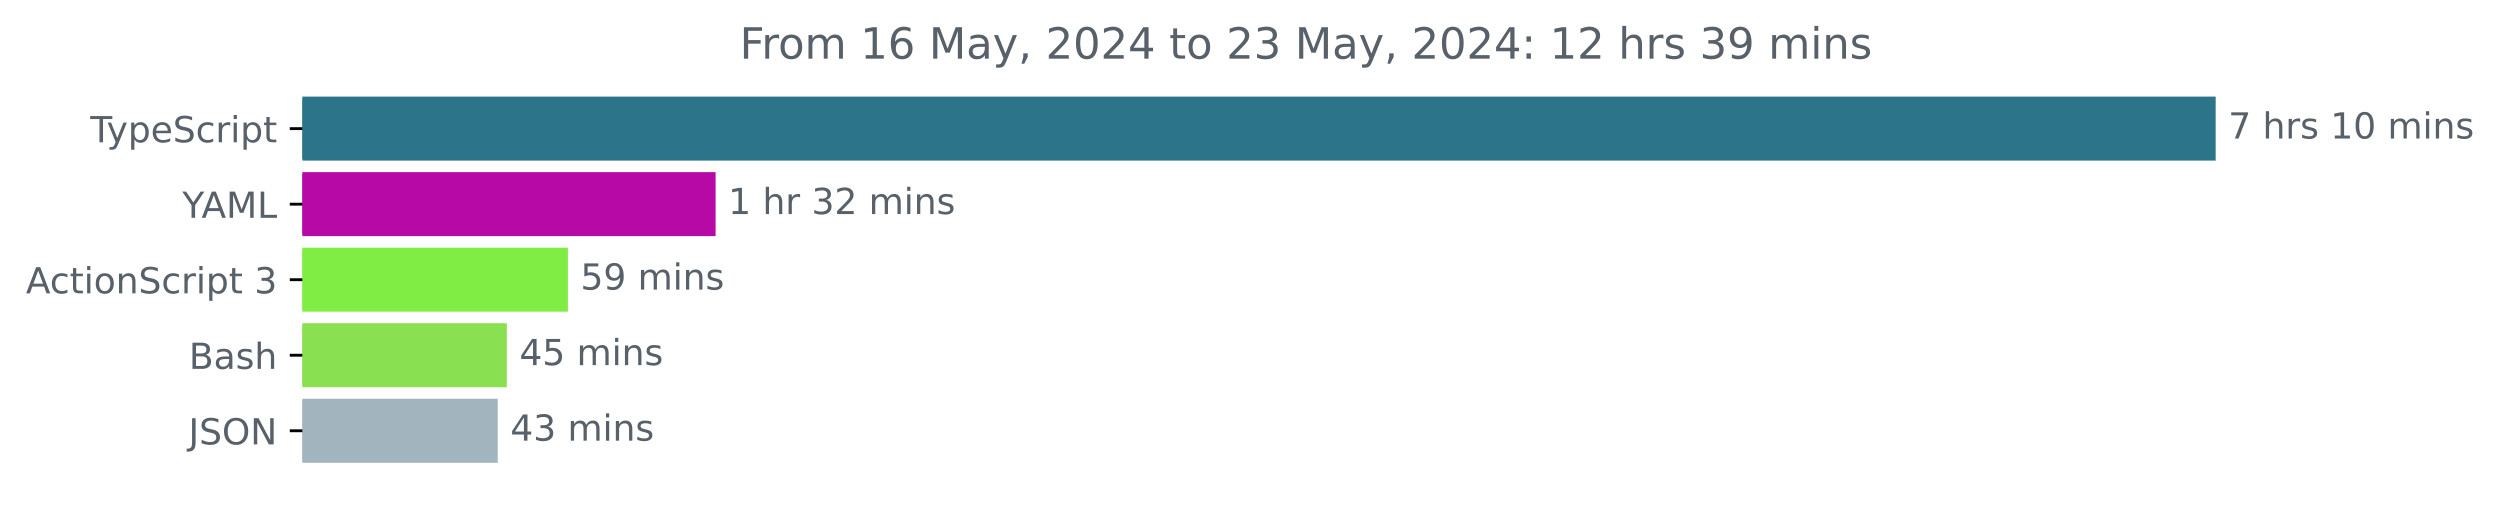
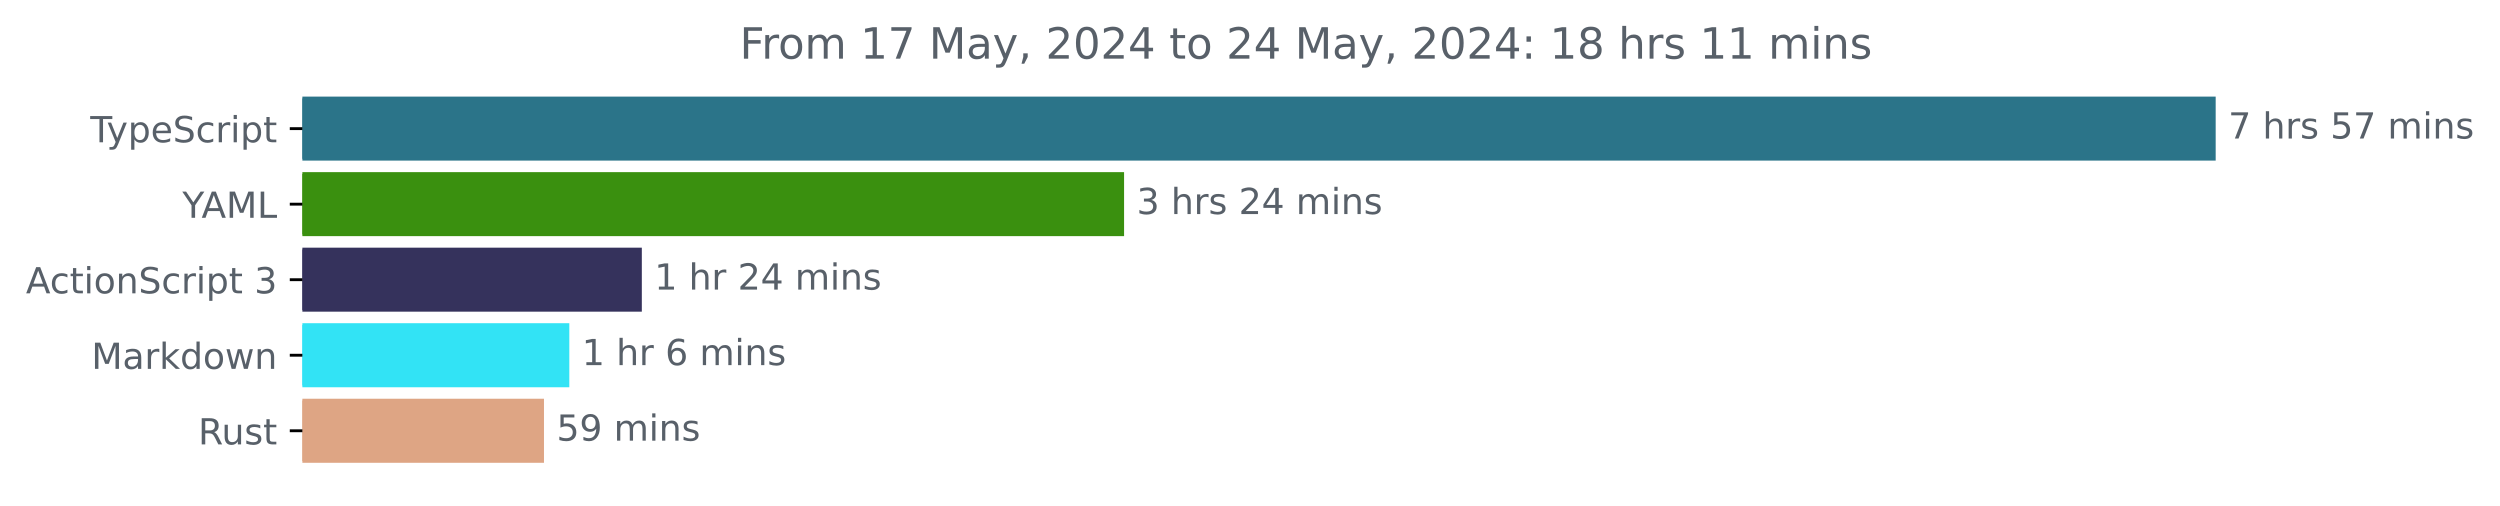
<svg xmlns="http://www.w3.org/2000/svg" xmlns:xlink="http://www.w3.org/1999/xlink" width="695.038pt" height="140.398pt" viewBox="0 0 695.038 140.398" version="1.1">
  <defs>
    <style type="text/css">*{stroke-linejoin: round; stroke-linecap: butt}</style>
  </defs>
  <g id="figure_1">
    <g id="patch_1">
      <path d="M 0 140.398  L 695.038 140.398  L 695.038 0  L 0 0  L 0 140.398  z " style="fill: none" />
    </g>
    <g id="axes_1">
      <g id="patch_2">
-         <path d="M 84.064 27.358  L 615.493 27.358  L 615.493 44.158  L 84.064 44.158  z " clip-path="url(#p6a53d8d046)" style="fill: #2b7489; stroke: #2b7489; stroke-linejoin: miter" />
+         <path d="M 84.064 27.358  L 615.493 27.358  L 615.493 44.158  L 84.064 44.158  z " clip-path="url(#p026d17a89e)" style="fill: #2b7489; stroke: #2b7489; stroke-linejoin: miter" />
      </g>
      <g id="patch_3">
-         <path d="M 84.064 48.358  L 198.451 48.358  L 198.451 65.158  L 84.064 65.158  z " clip-path="url(#p6a53d8d046)" style="fill: #b609a6; stroke: #b609a6; stroke-linejoin: miter" />
+         <path d="M 84.064 48.358  L 312.01 48.358  L 312.01 65.158  L 84.064 65.158  z " clip-path="url(#p026d17a89e)" style="fill: #3a900f; stroke: #3a900f; stroke-linejoin: miter" />
      </g>
      <g id="patch_4">
-         <path d="M 84.064 69.358  L 157.384 69.358  L 157.384 86.158  L 84.064 86.158  z " clip-path="url(#p6a53d8d046)" style="fill: #7fed43; stroke: #7fed43; stroke-linejoin: miter" />
+         <path d="M 84.064 69.358  L 177.938 69.358  L 177.938 86.158  L 84.064 86.158  z " clip-path="url(#p026d17a89e)" style="fill: #35325c; stroke: #35325c; stroke-linejoin: miter" />
      </g>
      <g id="patch_5">
-         <path d="M 84.064 90.358  L 140.413 90.358  L 140.413 107.158  L 84.064 107.158  z " clip-path="url(#p6a53d8d046)" style="fill: #89e051; stroke: #89e051; stroke-linejoin: miter" />
+         <path d="M 84.064 90.358  L 157.779 90.358  L 157.779 107.158  L 84.064 107.158  z " clip-path="url(#p026d17a89e)" style="fill: #32e3f5; stroke: #32e3f5; stroke-linejoin: miter" />
      </g>
      <g id="patch_6">
-         <path d="M 84.064 111.358  L 137.882 111.358  L 137.882 128.158  L 84.064 128.158  z " clip-path="url(#p6a53d8d046)" style="fill: #a2b4be; stroke: #a2b4be; stroke-linejoin: miter" />
+         <path d="M 84.064 111.358  L 150.736 111.358  L 150.736 128.158  L 84.064 128.158  z " clip-path="url(#p026d17a89e)" style="fill: #dea584; stroke: #dea584; stroke-linejoin: miter" />
      </g>
      <g id="matplotlib.axis_1" />
      <g id="matplotlib.axis_2">
        <g id="ytick_1">
          <g id="line2d_1">
            <defs>
-               <path id="m27e30ed74d" d="M 0 0  L -3.5 0  " style="stroke: #000000; stroke-width: 0.8" />
+               <path id="ma45e26becc" d="M 0 0  L -3.5 0  " style="stroke: #000000; stroke-width: 0.8" />
            </defs>
            <g>
-               <use xlink:href="#m27e30ed74d" x="84.064" y="35.758" style="stroke: #000000; stroke-width: 0.8" />
+               <use xlink:href="#ma45e26becc" x="84.064" y="35.758" style="stroke: #000000; stroke-width: 0.8" />
            </g>
          </g>
          <g id="text_1">
            <g style="fill: #586069" transform="translate(25.09375 39.55734) scale(0.1 -0.1)">
              <defs>
                <path id="DejaVuSans-54" d="M -19 4666  L 3928 4666  L 3928 4134  L 2272 4134  L 2272 0  L 1638 0  L 1638 4134  L -19 4134  L -19 4666  z " transform="scale(0.015625)" />
                <path id="DejaVuSans-79" d="M 2059 -325  Q 1816 -950 1584 -1140  Q 1353 -1331 966 -1331  L 506 -1331  L 506 -850  L 844 -850  Q 1081 -850 1212 -737  Q 1344 -625 1503 -206  L 1606 56  L 191 3500  L 800 3500  L 1894 763  L 2988 3500  L 3597 3500  L 2059 -325  z " transform="scale(0.015625)" />
                <path id="DejaVuSans-70" d="M 1159 525  L 1159 -1331  L 581 -1331  L 581 3500  L 1159 3500  L 1159 2969  Q 1341 3281 1617 3432  Q 1894 3584 2278 3584  Q 2916 3584 3314 3078  Q 3713 2572 3713 1747  Q 3713 922 3314 415  Q 2916 -91 2278 -91  Q 1894 -91 1617 61  Q 1341 213 1159 525  z M 3116 1747  Q 3116 2381 2855 2742  Q 2594 3103 2138 3103  Q 1681 3103 1420 2742  Q 1159 2381 1159 1747  Q 1159 1113 1420 752  Q 1681 391 2138 391  Q 2594 391 2855 752  Q 3116 1113 3116 1747  z " transform="scale(0.015625)" />
                <path id="DejaVuSans-65" d="M 3597 1894  L 3597 1613  L 953 1613  Q 991 1019 1311 708  Q 1631 397 2203 397  Q 2534 397 2845 478  Q 3156 559 3463 722  L 3463 178  Q 3153 47 2828 -22  Q 2503 -91 2169 -91  Q 1331 -91 842 396  Q 353 884 353 1716  Q 353 2575 817 3079  Q 1281 3584 2069 3584  Q 2775 3584 3186 3129  Q 3597 2675 3597 1894  z M 3022 2063  Q 3016 2534 2758 2815  Q 2500 3097 2075 3097  Q 1594 3097 1305 2825  Q 1016 2553 972 2059  L 3022 2063  z " transform="scale(0.015625)" />
                <path id="DejaVuSans-53" d="M 3425 4513  L 3425 3897  Q 3066 4069 2747 4153  Q 2428 4238 2131 4238  Q 1616 4238 1336 4038  Q 1056 3838 1056 3469  Q 1056 3159 1242 3001  Q 1428 2844 1947 2747  L 2328 2669  Q 3034 2534 3370 2195  Q 3706 1856 3706 1288  Q 3706 609 3251 259  Q 2797 -91 1919 -91  Q 1588 -91 1214 -16  Q 841 59 441 206  L 441 856  Q 825 641 1194 531  Q 1563 422 1919 422  Q 2459 422 2753 634  Q 3047 847 3047 1241  Q 3047 1584 2836 1778  Q 2625 1972 2144 2069  L 1759 2144  Q 1053 2284 737 2584  Q 422 2884 422 3419  Q 422 4038 858 4394  Q 1294 4750 2059 4750  Q 2388 4750 2728 4690  Q 3069 4631 3425 4513  z " transform="scale(0.015625)" />
                <path id="DejaVuSans-63" d="M 3122 3366  L 3122 2828  Q 2878 2963 2633 3030  Q 2388 3097 2138 3097  Q 1578 3097 1268 2742  Q 959 2388 959 1747  Q 959 1106 1268 751  Q 1578 397 2138 397  Q 2388 397 2633 464  Q 2878 531 3122 666  L 3122 134  Q 2881 22 2623 -34  Q 2366 -91 2075 -91  Q 1284 -91 818 406  Q 353 903 353 1747  Q 353 2603 823 3093  Q 1294 3584 2113 3584  Q 2378 3584 2631 3529  Q 2884 3475 3122 3366  z " transform="scale(0.015625)" />
                <path id="DejaVuSans-72" d="M 2631 2963  Q 2534 3019 2420 3045  Q 2306 3072 2169 3072  Q 1681 3072 1420 2755  Q 1159 2438 1159 1844  L 1159 0  L 581 0  L 581 3500  L 1159 3500  L 1159 2956  Q 1341 3275 1631 3429  Q 1922 3584 2338 3584  Q 2397 3584 2469 3576  Q 2541 3569 2628 3553  L 2631 2963  z " transform="scale(0.015625)" />
                <path id="DejaVuSans-69" d="M 603 3500  L 1178 3500  L 1178 0  L 603 0  L 603 3500  z M 603 4863  L 1178 4863  L 1178 4134  L 603 4134  L 603 4863  z " transform="scale(0.015625)" />
                <path id="DejaVuSans-74" d="M 1172 4494  L 1172 3500  L 2356 3500  L 2356 3053  L 1172 3053  L 1172 1153  Q 1172 725 1289 603  Q 1406 481 1766 481  L 2356 481  L 2356 0  L 1766 0  Q 1100 0 847 248  Q 594 497 594 1153  L 594 3053  L 172 3053  L 172 3500  L 594 3500  L 594 4494  L 1172 4494  z " transform="scale(0.015625)" />
              </defs>
              <use xlink:href="#DejaVuSans-54" />
              <use xlink:href="#DejaVuSans-79" x="45.459" />
              <use xlink:href="#DejaVuSans-70" x="104.639" />
              <use xlink:href="#DejaVuSans-65" x="168.115" />
              <use xlink:href="#DejaVuSans-53" x="229.639" />
              <use xlink:href="#DejaVuSans-63" x="293.115" />
              <use xlink:href="#DejaVuSans-72" x="348.096" />
              <use xlink:href="#DejaVuSans-69" x="389.209" />
              <use xlink:href="#DejaVuSans-70" x="416.992" />
              <use xlink:href="#DejaVuSans-74" x="480.469" />
            </g>
          </g>
        </g>
        <g id="ytick_2">
          <g id="line2d_2">
            <g>
-               <use xlink:href="#m27e30ed74d" x="84.064" y="56.758" style="stroke: #000000; stroke-width: 0.8" />
+               <use xlink:href="#ma45e26becc" x="84.064" y="56.758" style="stroke: #000000; stroke-width: 0.8" />
            </g>
          </g>
          <g id="text_2">
            <g style="fill: #586069" transform="translate(50.69062 60.55734) scale(0.1 -0.1)">
              <defs>
                <path id="DejaVuSans-59" d="M -13 4666  L 666 4666  L 1959 2747  L 3244 4666  L 3922 4666  L 2272 2222  L 2272 0  L 1638 0  L 1638 2222  L -13 4666  z " transform="scale(0.015625)" />
                <path id="DejaVuSans-41" d="M 2188 4044  L 1331 1722  L 3047 1722  L 2188 4044  z M 1831 4666  L 2547 4666  L 4325 0  L 3669 0  L 3244 1197  L 1141 1197  L 716 0  L 50 0  L 1831 4666  z " transform="scale(0.015625)" />
                <path id="DejaVuSans-4d" d="M 628 4666  L 1569 4666  L 2759 1491  L 3956 4666  L 4897 4666  L 4897 0  L 4281 0  L 4281 4097  L 3078 897  L 2444 897  L 1241 4097  L 1241 0  L 628 0  L 628 4666  z " transform="scale(0.015625)" />
                <path id="DejaVuSans-4c" d="M 628 4666  L 1259 4666  L 1259 531  L 3531 531  L 3531 0  L 628 0  L 628 4666  z " transform="scale(0.015625)" />
              </defs>
              <use xlink:href="#DejaVuSans-59" />
              <use xlink:href="#DejaVuSans-41" x="53.334" />
              <use xlink:href="#DejaVuSans-4d" x="121.742" />
              <use xlink:href="#DejaVuSans-4c" x="208.021" />
            </g>
          </g>
        </g>
        <g id="ytick_3">
          <g id="line2d_3">
            <g>
-               <use xlink:href="#m27e30ed74d" x="84.064" y="77.758" style="stroke: #000000; stroke-width: 0.8" />
+               <use xlink:href="#ma45e26becc" x="84.064" y="77.758" style="stroke: #000000; stroke-width: 0.8" />
            </g>
          </g>
          <g id="text_3">
            <g style="fill: #586069" transform="translate(7.2 81.55734) scale(0.1 -0.1)">
              <defs>
                <path id="DejaVuSans-6f" d="M 1959 3097  Q 1497 3097 1228 2736  Q 959 2375 959 1747  Q 959 1119 1226 758  Q 1494 397 1959 397  Q 2419 397 2687 759  Q 2956 1122 2956 1747  Q 2956 2369 2687 2733  Q 2419 3097 1959 3097  z M 1959 3584  Q 2709 3584 3137 3096  Q 3566 2609 3566 1747  Q 3566 888 3137 398  Q 2709 -91 1959 -91  Q 1206 -91 779 398  Q 353 888 353 1747  Q 353 2609 779 3096  Q 1206 3584 1959 3584  z " transform="scale(0.015625)" />
                <path id="DejaVuSans-6e" d="M 3513 2113  L 3513 0  L 2938 0  L 2938 2094  Q 2938 2591 2744 2837  Q 2550 3084 2163 3084  Q 1697 3084 1428 2787  Q 1159 2491 1159 1978  L 1159 0  L 581 0  L 581 3500  L 1159 3500  L 1159 2956  Q 1366 3272 1645 3428  Q 1925 3584 2291 3584  Q 2894 3584 3203 3211  Q 3513 2838 3513 2113  z " transform="scale(0.015625)" />
                <path id="DejaVuSans-20" transform="scale(0.015625)" />
                <path id="DejaVuSans-33" d="M 2597 2516  Q 3050 2419 3304 2112  Q 3559 1806 3559 1356  Q 3559 666 3084 287  Q 2609 -91 1734 -91  Q 1441 -91 1130 -33  Q 819 25 488 141  L 488 750  Q 750 597 1062 519  Q 1375 441 1716 441  Q 2309 441 2620 675  Q 2931 909 2931 1356  Q 2931 1769 2642 2001  Q 2353 2234 1838 2234  L 1294 2234  L 1294 2753  L 1863 2753  Q 2328 2753 2575 2939  Q 2822 3125 2822 3475  Q 2822 3834 2567 4026  Q 2313 4219 1838 4219  Q 1578 4219 1281 4162  Q 984 4106 628 3988  L 628 4550  Q 988 4650 1302 4700  Q 1616 4750 1894 4750  Q 2613 4750 3031 4423  Q 3450 4097 3450 3541  Q 3450 3153 3228 2886  Q 3006 2619 2597 2516  z " transform="scale(0.015625)" />
              </defs>
              <use xlink:href="#DejaVuSans-41" />
              <use xlink:href="#DejaVuSans-63" x="66.658" />
              <use xlink:href="#DejaVuSans-74" x="121.639" />
              <use xlink:href="#DejaVuSans-69" x="160.848" />
              <use xlink:href="#DejaVuSans-6f" x="188.631" />
              <use xlink:href="#DejaVuSans-6e" x="249.812" />
              <use xlink:href="#DejaVuSans-53" x="313.191" />
              <use xlink:href="#DejaVuSans-63" x="376.668" />
              <use xlink:href="#DejaVuSans-72" x="431.648" />
              <use xlink:href="#DejaVuSans-69" x="472.762" />
              <use xlink:href="#DejaVuSans-70" x="500.545" />
              <use xlink:href="#DejaVuSans-74" x="564.021" />
              <use xlink:href="#DejaVuSans-20" x="603.23" />
              <use xlink:href="#DejaVuSans-33" x="635.018" />
            </g>
          </g>
        </g>
        <g id="ytick_4">
          <g id="line2d_4">
            <g>
-               <use xlink:href="#m27e30ed74d" x="84.064" y="98.758" style="stroke: #000000; stroke-width: 0.8" />
+               <use xlink:href="#ma45e26becc" x="84.064" y="98.758" style="stroke: #000000; stroke-width: 0.8" />
            </g>
          </g>
          <g id="text_4">
-             <g style="fill: #586069" transform="translate(52.52813 102.5573) scale(0.1 -0.1)">
-               <defs>
-                 <path id="DejaVuSans-42" d="M 1259 2228  L 1259 519  L 2272 519  Q 2781 519 3026 730  Q 3272 941 3272 1375  Q 3272 1813 3026 2020  Q 2781 2228 2272 2228  L 1259 2228  z M 1259 4147  L 1259 2741  L 2194 2741  Q 2656 2741 2882 2914  Q 3109 3088 3109 3444  Q 3109 3797 2882 3972  Q 2656 4147 2194 4147  L 1259 4147  z M 628 4666  L 2241 4666  Q 2963 4666 3353 4366  Q 3744 4066 3744 3513  Q 3744 3084 3544 2831  Q 3344 2578 2956 2516  Q 3422 2416 3680 2098  Q 3938 1781 3938 1306  Q 3938 681 3513 340  Q 3088 0 2303 0  L 628 0  L 628 4666  z " transform="scale(0.015625)" />
+             <g style="fill: #586069" transform="translate(25.42344 102.5573) scale(0.1 -0.1)">
+               <defs>
                <path id="DejaVuSans-61" d="M 2194 1759  Q 1497 1759 1228 1600  Q 959 1441 959 1056  Q 959 750 1161 570  Q 1363 391 1709 391  Q 2188 391 2477 730  Q 2766 1069 2766 1631  L 2766 1759  L 2194 1759  z M 3341 1997  L 3341 0  L 2766 0  L 2766 531  Q 2569 213 2275 61  Q 1981 -91 1556 -91  Q 1019 -91 701 211  Q 384 513 384 1019  Q 384 1609 779 1909  Q 1175 2209 1959 2209  L 2766 2209  L 2766 2266  Q 2766 2663 2505 2880  Q 2244 3097 1772 3097  Q 1472 3097 1187 3025  Q 903 2953 641 2809  L 641 3341  Q 956 3463 1253 3523  Q 1550 3584 1831 3584  Q 2591 3584 2966 3190  Q 3341 2797 3341 1997  z " transform="scale(0.015625)" />
-                 <path id="DejaVuSans-73" d="M 2834 3397  L 2834 2853  Q 2591 2978 2328 3040  Q 2066 3103 1784 3103  Q 1356 3103 1142 2972  Q 928 2841 928 2578  Q 928 2378 1081 2264  Q 1234 2150 1697 2047  L 1894 2003  Q 2506 1872 2764 1633  Q 3022 1394 3022 966  Q 3022 478 2636 193  Q 2250 -91 1575 -91  Q 1294 -91 989 -36  Q 684 19 347 128  L 347 722  Q 666 556 975 473  Q 1284 391 1588 391  Q 1994 391 2212 530  Q 2431 669 2431 922  Q 2431 1156 2273 1281  Q 2116 1406 1581 1522  L 1381 1569  Q 847 1681 609 1914  Q 372 2147 372 2553  Q 372 3047 722 3315  Q 1072 3584 1716 3584  Q 2034 3584 2315 3537  Q 2597 3491 2834 3397  z " transform="scale(0.015625)" />
-                 <path id="DejaVuSans-68" d="M 3513 2113  L 3513 0  L 2938 0  L 2938 2094  Q 2938 2591 2744 2837  Q 2550 3084 2163 3084  Q 1697 3084 1428 2787  Q 1159 2491 1159 1978  L 1159 0  L 581 0  L 581 4863  L 1159 4863  L 1159 2956  Q 1366 3272 1645 3428  Q 1925 3584 2291 3584  Q 2894 3584 3203 3211  Q 3513 2838 3513 2113  z " transform="scale(0.015625)" />
-               </defs>
-               <use xlink:href="#DejaVuSans-42" />
-               <use xlink:href="#DejaVuSans-61" x="68.604" />
-               <use xlink:href="#DejaVuSans-73" x="129.883" />
-               <use xlink:href="#DejaVuSans-68" x="181.982" />
+                 <path id="DejaVuSans-6b" d="M 581 4863  L 1159 4863  L 1159 1991  L 2875 3500  L 3609 3500  L 1753 1863  L 3688 0  L 2938 0  L 1159 1709  L 1159 0  L 581 0  L 581 4863  z " transform="scale(0.015625)" />
+                 <path id="DejaVuSans-64" d="M 2906 2969  L 2906 4863  L 3481 4863  L 3481 0  L 2906 0  L 2906 525  Q 2725 213 2448 61  Q 2172 -91 1784 -91  Q 1150 -91 751 415  Q 353 922 353 1747  Q 353 2572 751 3078  Q 1150 3584 1784 3584  Q 2172 3584 2448 3432  Q 2725 3281 2906 2969  z M 947 1747  Q 947 1113 1208 752  Q 1469 391 1925 391  Q 2381 391 2643 752  Q 2906 1113 2906 1747  Q 2906 2381 2643 2742  Q 2381 3103 1925 3103  Q 1469 3103 1208 2742  Q 947 2381 947 1747  z " transform="scale(0.015625)" />
+                 <path id="DejaVuSans-77" d="M 269 3500  L 844 3500  L 1563 769  L 2278 3500  L 2956 3500  L 3675 769  L 4391 3500  L 4966 3500  L 4050 0  L 3372 0  L 2619 2869  L 1863 0  L 1184 0  L 269 3500  z " transform="scale(0.015625)" />
+               </defs>
+               <use xlink:href="#DejaVuSans-4d" />
+               <use xlink:href="#DejaVuSans-61" x="86.279" />
+               <use xlink:href="#DejaVuSans-72" x="147.559" />
+               <use xlink:href="#DejaVuSans-6b" x="188.672" />
+               <use xlink:href="#DejaVuSans-64" x="246.582" />
+               <use xlink:href="#DejaVuSans-6f" x="310.059" />
+               <use xlink:href="#DejaVuSans-77" x="371.24" />
+               <use xlink:href="#DejaVuSans-6e" x="453.027" />
            </g>
          </g>
        </g>
        <g id="ytick_5">
          <g id="line2d_5">
            <g>
-               <use xlink:href="#m27e30ed74d" x="84.064" y="119.758" style="stroke: #000000; stroke-width: 0.8" />
+               <use xlink:href="#ma45e26becc" x="84.064" y="119.758" style="stroke: #000000; stroke-width: 0.8" />
            </g>
          </g>
          <g id="text_5">
-             <g style="fill: #586069" transform="translate(52.4125 123.5573) scale(0.1 -0.1)">
-               <defs>
-                 <path id="DejaVuSans-4a" d="M 628 4666  L 1259 4666  L 1259 325  Q 1259 -519 939 -900  Q 619 -1281 -91 -1281  L -331 -1281  L -331 -750  L -134 -750  Q 284 -750 456 -515  Q 628 -281 628 325  L 628 4666  z " transform="scale(0.015625)" />
-                 <path id="DejaVuSans-4f" d="M 2522 4238  Q 1834 4238 1429 3725  Q 1025 3213 1025 2328  Q 1025 1447 1429 934  Q 1834 422 2522 422  Q 3209 422 3611 934  Q 4013 1447 4013 2328  Q 4013 3213 3611 3725  Q 3209 4238 2522 4238  z M 2522 4750  Q 3503 4750 4090 4092  Q 4678 3434 4678 2328  Q 4678 1225 4090 567  Q 3503 -91 2522 -91  Q 1538 -91 948 565  Q 359 1222 359 2328  Q 359 3434 948 4092  Q 1538 4750 2522 4750  z " transform="scale(0.015625)" />
-                 <path id="DejaVuSans-4e" d="M 628 4666  L 1478 4666  L 3547 763  L 3547 4666  L 4159 4666  L 4159 0  L 3309 0  L 1241 3903  L 1241 0  L 628 0  L 628 4666  z " transform="scale(0.015625)" />
-               </defs>
-               <use xlink:href="#DejaVuSans-4a" />
-               <use xlink:href="#DejaVuSans-53" x="29.492" />
-               <use xlink:href="#DejaVuSans-4f" x="92.969" />
-               <use xlink:href="#DejaVuSans-4e" x="171.68" />
+             <g style="fill: #586069" transform="translate(55.09844 123.5573) scale(0.1 -0.1)">
+               <defs>
+                 <path id="DejaVuSans-52" d="M 2841 2188  Q 3044 2119 3236 1894  Q 3428 1669 3622 1275  L 4263 0  L 3584 0  L 2988 1197  Q 2756 1666 2539 1819  Q 2322 1972 1947 1972  L 1259 1972  L 1259 0  L 628 0  L 628 4666  L 2053 4666  Q 2853 4666 3247 4331  Q 3641 3997 3641 3322  Q 3641 2881 3436 2590  Q 3231 2300 2841 2188  z M 1259 4147  L 1259 2491  L 2053 2491  Q 2509 2491 2742 2702  Q 2975 2913 2975 3322  Q 2975 3731 2742 3939  Q 2509 4147 2053 4147  L 1259 4147  z " transform="scale(0.015625)" />
+                 <path id="DejaVuSans-75" d="M 544 1381  L 544 3500  L 1119 3500  L 1119 1403  Q 1119 906 1312 657  Q 1506 409 1894 409  Q 2359 409 2629 706  Q 2900 1003 2900 1516  L 2900 3500  L 3475 3500  L 3475 0  L 2900 0  L 2900 538  Q 2691 219 2414 64  Q 2138 -91 1772 -91  Q 1169 -91 856 284  Q 544 659 544 1381  z M 1991 3584  L 1991 3584  z " transform="scale(0.015625)" />
+                 <path id="DejaVuSans-73" d="M 2834 3397  L 2834 2853  Q 2591 2978 2328 3040  Q 2066 3103 1784 3103  Q 1356 3103 1142 2972  Q 928 2841 928 2578  Q 928 2378 1081 2264  Q 1234 2150 1697 2047  L 1894 2003  Q 2506 1872 2764 1633  Q 3022 1394 3022 966  Q 3022 478 2636 193  Q 2250 -91 1575 -91  Q 1294 -91 989 -36  Q 684 19 347 128  L 347 722  Q 666 556 975 473  Q 1284 391 1588 391  Q 1994 391 2212 530  Q 2431 669 2431 922  Q 2431 1156 2273 1281  Q 2116 1406 1581 1522  L 1381 1569  Q 847 1681 609 1914  Q 372 2147 372 2553  Q 372 3047 722 3315  Q 1072 3584 1716 3584  Q 2034 3584 2315 3537  Q 2597 3491 2834 3397  z " transform="scale(0.015625)" />
+               </defs>
+               <use xlink:href="#DejaVuSans-52" />
+               <use xlink:href="#DejaVuSans-75" x="64.982" />
+               <use xlink:href="#DejaVuSans-73" x="128.361" />
+               <use xlink:href="#DejaVuSans-74" x="180.461" />
            </g>
          </g>
        </g>
      </g>
      <g id="text_6">
        <g style="fill: #586069" transform="translate(619.4926 38.5175) scale(0.1 -0.1)">
          <defs>
            <path id="DejaVuSans-37" d="M 525 4666  L 3525 4666  L 3525 4397  L 1831 0  L 1172 0  L 2766 4134  L 525 4134  L 525 4666  z " transform="scale(0.015625)" />
-             <path id="DejaVuSans-31" d="M 794 531  L 1825 531  L 1825 4091  L 703 3866  L 703 4441  L 1819 4666  L 2450 4666  L 2450 531  L 3481 531  L 3481 0  L 794 0  L 794 531  z " transform="scale(0.015625)" />
-             <path id="DejaVuSans-30" d="M 2034 4250  Q 1547 4250 1301 3770  Q 1056 3291 1056 2328  Q 1056 1369 1301 889  Q 1547 409 2034 409  Q 2525 409 2770 889  Q 3016 1369 3016 2328  Q 3016 3291 2770 3770  Q 2525 4250 2034 4250  z M 2034 4750  Q 2819 4750 3233 4129  Q 3647 3509 3647 2328  Q 3647 1150 3233 529  Q 2819 -91 2034 -91  Q 1250 -91 836 529  Q 422 1150 422 2328  Q 422 3509 836 4129  Q 1250 4750 2034 4750  z " transform="scale(0.015625)" />
+             <path id="DejaVuSans-68" d="M 3513 2113  L 3513 0  L 2938 0  L 2938 2094  Q 2938 2591 2744 2837  Q 2550 3084 2163 3084  Q 1697 3084 1428 2787  Q 1159 2491 1159 1978  L 1159 0  L 581 0  L 581 4863  L 1159 4863  L 1159 2956  Q 1366 3272 1645 3428  Q 1925 3584 2291 3584  Q 2894 3584 3203 3211  Q 3513 2838 3513 2113  z " transform="scale(0.015625)" />
+             <path id="DejaVuSans-35" d="M 691 4666  L 3169 4666  L 3169 4134  L 1269 4134  L 1269 2991  Q 1406 3038 1543 3061  Q 1681 3084 1819 3084  Q 2600 3084 3056 2656  Q 3513 2228 3513 1497  Q 3513 744 3044 326  Q 2575 -91 1722 -91  Q 1428 -91 1123 -41  Q 819 9 494 109  L 494 744  Q 775 591 1075 516  Q 1375 441 1709 441  Q 2250 441 2565 725  Q 2881 1009 2881 1497  Q 2881 1984 2565 2268  Q 2250 2553 1709 2553  Q 1456 2553 1204 2497  Q 953 2441 691 2322  L 691 4666  z " transform="scale(0.015625)" />
            <path id="DejaVuSans-6d" d="M 3328 2828  Q 3544 3216 3844 3400  Q 4144 3584 4550 3584  Q 5097 3584 5394 3201  Q 5691 2819 5691 2113  L 5691 0  L 5113 0  L 5113 2094  Q 5113 2597 4934 2840  Q 4756 3084 4391 3084  Q 3944 3084 3684 2787  Q 3425 2491 3425 1978  L 3425 0  L 2847 0  L 2847 2094  Q 2847 2600 2669 2842  Q 2491 3084 2119 3084  Q 1678 3084 1418 2786  Q 1159 2488 1159 1978  L 1159 0  L 581 0  L 581 3500  L 1159 3500  L 1159 2956  Q 1356 3278 1631 3431  Q 1906 3584 2284 3584  Q 2666 3584 2933 3390  Q 3200 3197 3328 2828  z " transform="scale(0.015625)" />
          </defs>
          <use xlink:href="#DejaVuSans-37" />
          <use xlink:href="#DejaVuSans-20" x="63.623" />
          <use xlink:href="#DejaVuSans-68" x="95.41" />
          <use xlink:href="#DejaVuSans-72" x="158.789" />
          <use xlink:href="#DejaVuSans-73" x="199.902" />
          <use xlink:href="#DejaVuSans-20" x="252.002" />
-           <use xlink:href="#DejaVuSans-31" x="283.789" />
-           <use xlink:href="#DejaVuSans-30" x="347.412" />
+           <use xlink:href="#DejaVuSans-35" x="283.789" />
+           <use xlink:href="#DejaVuSans-37" x="347.412" />
          <use xlink:href="#DejaVuSans-20" x="411.035" />
          <use xlink:href="#DejaVuSans-6d" x="442.822" />
          <use xlink:href="#DejaVuSans-69" x="540.234" />
          <use xlink:href="#DejaVuSans-6e" x="568.018" />
          <use xlink:href="#DejaVuSans-73" x="631.396" />
        </g>
      </g>
      <g id="text_7">
-         <g style="fill: #586069" transform="translate(202.4506 59.5175) scale(0.1 -0.1)">
+         <g style="fill: #586069" transform="translate(316.01 59.5175) scale(0.1 -0.1)">
          <defs>
            <path id="DejaVuSans-32" d="M 1228 531  L 3431 531  L 3431 0  L 469 0  L 469 531  Q 828 903 1448 1529  Q 2069 2156 2228 2338  Q 2531 2678 2651 2914  Q 2772 3150 2772 3378  Q 2772 3750 2511 3984  Q 2250 4219 1831 4219  Q 1534 4219 1204 4116  Q 875 4013 500 3803  L 500 4441  Q 881 4594 1212 4672  Q 1544 4750 1819 4750  Q 2544 4750 2975 4387  Q 3406 4025 3406 3419  Q 3406 3131 3298 2873  Q 3191 2616 2906 2266  Q 2828 2175 2409 1742  Q 1991 1309 1228 531  z " transform="scale(0.015625)" />
+             <path id="DejaVuSans-34" d="M 2419 4116  L 825 1625  L 2419 1625  L 2419 4116  z M 2253 4666  L 3047 4666  L 3047 1625  L 3713 1625  L 3713 1100  L 3047 1100  L 3047 0  L 2419 0  L 2419 1100  L 313 1100  L 313 1709  L 2253 4666  z " transform="scale(0.015625)" />
+           </defs>
+           <use xlink:href="#DejaVuSans-33" />
+           <use xlink:href="#DejaVuSans-20" x="63.623" />
+           <use xlink:href="#DejaVuSans-68" x="95.41" />
+           <use xlink:href="#DejaVuSans-72" x="158.789" />
+           <use xlink:href="#DejaVuSans-73" x="199.902" />
+           <use xlink:href="#DejaVuSans-20" x="252.002" />
+           <use xlink:href="#DejaVuSans-32" x="283.789" />
+           <use xlink:href="#DejaVuSans-34" x="347.412" />
+           <use xlink:href="#DejaVuSans-20" x="411.035" />
+           <use xlink:href="#DejaVuSans-6d" x="442.822" />
+           <use xlink:href="#DejaVuSans-69" x="540.234" />
+           <use xlink:href="#DejaVuSans-6e" x="568.018" />
+           <use xlink:href="#DejaVuSans-73" x="631.396" />
+         </g>
+       </g>
+       <g id="text_8">
+         <g style="fill: #586069" transform="translate(181.9384 80.5175) scale(0.1 -0.1)">
+           <defs>
+             <path id="DejaVuSans-31" d="M 794 531  L 1825 531  L 1825 4091  L 703 3866  L 703 4441  L 1819 4666  L 2450 4666  L 2450 531  L 3481 531  L 3481 0  L 794 0  L 794 531  z " transform="scale(0.015625)" />
          </defs>
          <use xlink:href="#DejaVuSans-31" />
          <use xlink:href="#DejaVuSans-20" x="63.623" />
          <use xlink:href="#DejaVuSans-68" x="95.41" />
          <use xlink:href="#DejaVuSans-72" x="158.789" />
          <use xlink:href="#DejaVuSans-20" x="199.902" />
-           <use xlink:href="#DejaVuSans-33" x="231.689" />
-           <use xlink:href="#DejaVuSans-32" x="295.312" />
+           <use xlink:href="#DejaVuSans-32" x="231.689" />
+           <use xlink:href="#DejaVuSans-34" x="295.312" />
          <use xlink:href="#DejaVuSans-20" x="358.936" />
          <use xlink:href="#DejaVuSans-6d" x="390.723" />
          <use xlink:href="#DejaVuSans-69" x="488.135" />
          <use xlink:href="#DejaVuSans-6e" x="515.918" />
          <use xlink:href="#DejaVuSans-73" x="579.297" />
        </g>
      </g>
-       <g id="text_8">
-         <g style="fill: #586069" transform="translate(161.384 80.5175) scale(0.1 -0.1)">
-           <defs>
-             <path id="DejaVuSans-35" d="M 691 4666  L 3169 4666  L 3169 4134  L 1269 4134  L 1269 2991  Q 1406 3038 1543 3061  Q 1681 3084 1819 3084  Q 2600 3084 3056 2656  Q 3513 2228 3513 1497  Q 3513 744 3044 326  Q 2575 -91 1722 -91  Q 1428 -91 1123 -41  Q 819 9 494 109  L 494 744  Q 775 591 1075 516  Q 1375 441 1709 441  Q 2250 441 2565 725  Q 2881 1009 2881 1497  Q 2881 1984 2565 2268  Q 2250 2553 1709 2553  Q 1456 2553 1204 2497  Q 953 2441 691 2322  L 691 4666  z " transform="scale(0.015625)" />
+       <g id="text_9">
+         <g style="fill: #586069" transform="translate(161.7791 101.5175) scale(0.1 -0.1)">
+           <defs>
+             <path id="DejaVuSans-36" d="M 2113 2584  Q 1688 2584 1439 2293  Q 1191 2003 1191 1497  Q 1191 994 1439 701  Q 1688 409 2113 409  Q 2538 409 2786 701  Q 3034 994 3034 1497  Q 3034 2003 2786 2293  Q 2538 2584 2113 2584  z M 3366 4563  L 3366 3988  Q 3128 4100 2886 4159  Q 2644 4219 2406 4219  Q 1781 4219 1451 3797  Q 1122 3375 1075 2522  Q 1259 2794 1537 2939  Q 1816 3084 2150 3084  Q 2853 3084 3261 2657  Q 3669 2231 3669 1497  Q 3669 778 3244 343  Q 2819 -91 2113 -91  Q 1303 -91 875 529  Q 447 1150 447 2328  Q 447 3434 972 4092  Q 1497 4750 2381 4750  Q 2619 4750 2861 4703  Q 3103 4656 3366 4563  z " transform="scale(0.015625)" />
+           </defs>
+           <use xlink:href="#DejaVuSans-31" />
+           <use xlink:href="#DejaVuSans-20" x="63.623" />
+           <use xlink:href="#DejaVuSans-68" x="95.41" />
+           <use xlink:href="#DejaVuSans-72" x="158.789" />
+           <use xlink:href="#DejaVuSans-20" x="199.902" />
+           <use xlink:href="#DejaVuSans-36" x="231.689" />
+           <use xlink:href="#DejaVuSans-20" x="295.312" />
+           <use xlink:href="#DejaVuSans-6d" x="327.1" />
+           <use xlink:href="#DejaVuSans-69" x="424.512" />
+           <use xlink:href="#DejaVuSans-6e" x="452.295" />
+           <use xlink:href="#DejaVuSans-73" x="515.674" />
+         </g>
+       </g>
+       <g id="text_10">
+         <g style="fill: #586069" transform="translate(154.7355 122.5175) scale(0.1 -0.1)">
+           <defs>
            <path id="DejaVuSans-39" d="M 703 97  L 703 672  Q 941 559 1184 500  Q 1428 441 1663 441  Q 2288 441 2617 861  Q 2947 1281 2994 2138  Q 2813 1869 2534 1725  Q 2256 1581 1919 1581  Q 1219 1581 811 2004  Q 403 2428 403 3163  Q 403 3881 828 4315  Q 1253 4750 1959 4750  Q 2769 4750 3195 4129  Q 3622 3509 3622 2328  Q 3622 1225 3098 567  Q 2575 -91 1691 -91  Q 1453 -91 1209 -44  Q 966 3 703 97  z M 1959 2075  Q 2384 2075 2632 2365  Q 2881 2656 2881 3163  Q 2881 3666 2632 3958  Q 2384 4250 1959 4250  Q 1534 4250 1286 3958  Q 1038 3666 1038 3163  Q 1038 2656 1286 2365  Q 1534 2075 1959 2075  z " transform="scale(0.015625)" />
          </defs>
          <use xlink:href="#DejaVuSans-35" />
          <use xlink:href="#DejaVuSans-39" x="63.623" />
          <use xlink:href="#DejaVuSans-20" x="127.246" />
          <use xlink:href="#DejaVuSans-6d" x="159.033" />
          <use xlink:href="#DejaVuSans-69" x="256.445" />
          <use xlink:href="#DejaVuSans-6e" x="284.229" />
          <use xlink:href="#DejaVuSans-73" x="347.607" />
        </g>
      </g>
-       <g id="text_9">
-         <g style="fill: #586069" transform="translate(144.4135 101.5175) scale(0.1 -0.1)">
-           <defs>
-             <path id="DejaVuSans-34" d="M 2419 4116  L 825 1625  L 2419 1625  L 2419 4116  z M 2253 4666  L 3047 4666  L 3047 1625  L 3713 1625  L 3713 1100  L 3047 1100  L 3047 0  L 2419 0  L 2419 1100  L 313 1100  L 313 1709  L 2253 4666  z " transform="scale(0.015625)" />
-           </defs>
-           <use xlink:href="#DejaVuSans-34" />
-           <use xlink:href="#DejaVuSans-35" x="63.623" />
-           <use xlink:href="#DejaVuSans-20" x="127.246" />
-           <use xlink:href="#DejaVuSans-6d" x="159.033" />
-           <use xlink:href="#DejaVuSans-69" x="256.445" />
-           <use xlink:href="#DejaVuSans-6e" x="284.229" />
-           <use xlink:href="#DejaVuSans-73" x="347.607" />
-         </g>
-       </g>
-       <g id="text_10">
-         <g style="fill: #586069" transform="translate(141.882 122.5175) scale(0.1 -0.1)">
-           <use xlink:href="#DejaVuSans-34" />
-           <use xlink:href="#DejaVuSans-33" x="63.623" />
-           <use xlink:href="#DejaVuSans-20" x="127.246" />
-           <use xlink:href="#DejaVuSans-6d" x="159.033" />
-           <use xlink:href="#DejaVuSans-69" x="256.445" />
-           <use xlink:href="#DejaVuSans-6e" x="284.229" />
-           <use xlink:href="#DejaVuSans-73" x="347.607" />
-         </g>
-       </g>
      <g id="text_11">
        <g style="fill: #586069" transform="translate(205.6428 16.31812) scale(0.12 -0.12)">
          <defs>
            <path id="DejaVuSans-46" d="M 628 4666  L 3309 4666  L 3309 4134  L 1259 4134  L 1259 2759  L 3109 2759  L 3109 2228  L 1259 2228  L 1259 0  L 628 0  L 628 4666  z " transform="scale(0.015625)" />
-             <path id="DejaVuSans-36" d="M 2113 2584  Q 1688 2584 1439 2293  Q 1191 2003 1191 1497  Q 1191 994 1439 701  Q 1688 409 2113 409  Q 2538 409 2786 701  Q 3034 994 3034 1497  Q 3034 2003 2786 2293  Q 2538 2584 2113 2584  z M 3366 4563  L 3366 3988  Q 3128 4100 2886 4159  Q 2644 4219 2406 4219  Q 1781 4219 1451 3797  Q 1122 3375 1075 2522  Q 1259 2794 1537 2939  Q 1816 3084 2150 3084  Q 2853 3084 3261 2657  Q 3669 2231 3669 1497  Q 3669 778 3244 343  Q 2819 -91 2113 -91  Q 1303 -91 875 529  Q 447 1150 447 2328  Q 447 3434 972 4092  Q 1497 4750 2381 4750  Q 2619 4750 2861 4703  Q 3103 4656 3366 4563  z " transform="scale(0.015625)" />
            <path id="DejaVuSans-2c" d="M 750 794  L 1409 794  L 1409 256  L 897 -744  L 494 -744  L 750 256  L 750 794  z " transform="scale(0.015625)" />
+             <path id="DejaVuSans-30" d="M 2034 4250  Q 1547 4250 1301 3770  Q 1056 3291 1056 2328  Q 1056 1369 1301 889  Q 1547 409 2034 409  Q 2525 409 2770 889  Q 3016 1369 3016 2328  Q 3016 3291 2770 3770  Q 2525 4250 2034 4250  z M 2034 4750  Q 2819 4750 3233 4129  Q 3647 3509 3647 2328  Q 3647 1150 3233 529  Q 2819 -91 2034 -91  Q 1250 -91 836 529  Q 422 1150 422 2328  Q 422 3509 836 4129  Q 1250 4750 2034 4750  z " transform="scale(0.015625)" />
            <path id="DejaVuSans-3a" d="M 750 794  L 1409 794  L 1409 0  L 750 0  L 750 794  z M 750 3309  L 1409 3309  L 1409 2516  L 750 2516  L 750 3309  z " transform="scale(0.015625)" />
+             <path id="DejaVuSans-38" d="M 2034 2216  Q 1584 2216 1326 1975  Q 1069 1734 1069 1313  Q 1069 891 1326 650  Q 1584 409 2034 409  Q 2484 409 2743 651  Q 3003 894 3003 1313  Q 3003 1734 2745 1975  Q 2488 2216 2034 2216  z M 1403 2484  Q 997 2584 770 2862  Q 544 3141 544 3541  Q 544 4100 942 4425  Q 1341 4750 2034 4750  Q 2731 4750 3128 4425  Q 3525 4100 3525 3541  Q 3525 3141 3298 2862  Q 3072 2584 2669 2484  Q 3125 2378 3379 2068  Q 3634 1759 3634 1313  Q 3634 634 3220 271  Q 2806 -91 2034 -91  Q 1263 -91 848 271  Q 434 634 434 1313  Q 434 1759 690 2068  Q 947 2378 1403 2484  z M 1172 3481  Q 1172 3119 1398 2916  Q 1625 2713 2034 2713  Q 2441 2713 2670 2916  Q 2900 3119 2900 3481  Q 2900 3844 2670 4047  Q 2441 4250 2034 4250  Q 1625 4250 1398 4047  Q 1172 3844 1172 3481  z " transform="scale(0.015625)" />
          </defs>
          <use xlink:href="#DejaVuSans-46" />
          <use xlink:href="#DejaVuSans-72" x="50.27" />
          <use xlink:href="#DejaVuSans-6f" x="89.133" />
          <use xlink:href="#DejaVuSans-6d" x="150.314" />
          <use xlink:href="#DejaVuSans-20" x="247.727" />
          <use xlink:href="#DejaVuSans-31" x="279.514" />
-           <use xlink:href="#DejaVuSans-36" x="343.137" />
+           <use xlink:href="#DejaVuSans-37" x="343.137" />
          <use xlink:href="#DejaVuSans-20" x="406.76" />
          <use xlink:href="#DejaVuSans-4d" x="438.547" />
          <use xlink:href="#DejaVuSans-61" x="524.826" />
          <use xlink:href="#DejaVuSans-79" x="586.105" />
          <use xlink:href="#DejaVuSans-2c" x="645.285" />
          <use xlink:href="#DejaVuSans-20" x="677.072" />
          <use xlink:href="#DejaVuSans-32" x="708.859" />
          <use xlink:href="#DejaVuSans-30" x="772.482" />
          <use xlink:href="#DejaVuSans-32" x="836.105" />
          <use xlink:href="#DejaVuSans-34" x="899.729" />
          <use xlink:href="#DejaVuSans-20" x="963.352" />
          <use xlink:href="#DejaVuSans-74" x="995.139" />
          <use xlink:href="#DejaVuSans-6f" x="1034.348" />
          <use xlink:href="#DejaVuSans-20" x="1095.529" />
          <use xlink:href="#DejaVuSans-32" x="1127.316" />
-           <use xlink:href="#DejaVuSans-33" x="1190.939" />
+           <use xlink:href="#DejaVuSans-34" x="1190.939" />
          <use xlink:href="#DejaVuSans-20" x="1254.562" />
          <use xlink:href="#DejaVuSans-4d" x="1286.35" />
          <use xlink:href="#DejaVuSans-61" x="1372.629" />
          <use xlink:href="#DejaVuSans-79" x="1433.908" />
          <use xlink:href="#DejaVuSans-2c" x="1493.088" />
          <use xlink:href="#DejaVuSans-20" x="1524.875" />
          <use xlink:href="#DejaVuSans-32" x="1556.662" />
          <use xlink:href="#DejaVuSans-30" x="1620.285" />
          <use xlink:href="#DejaVuSans-32" x="1683.908" />
          <use xlink:href="#DejaVuSans-34" x="1747.531" />
          <use xlink:href="#DejaVuSans-3a" x="1811.154" />
          <use xlink:href="#DejaVuSans-20" x="1844.846" />
          <use xlink:href="#DejaVuSans-31" x="1876.633" />
-           <use xlink:href="#DejaVuSans-32" x="1940.256" />
+           <use xlink:href="#DejaVuSans-38" x="1940.256" />
          <use xlink:href="#DejaVuSans-20" x="2003.879" />
          <use xlink:href="#DejaVuSans-68" x="2035.666" />
          <use xlink:href="#DejaVuSans-72" x="2099.045" />
          <use xlink:href="#DejaVuSans-73" x="2140.158" />
          <use xlink:href="#DejaVuSans-20" x="2192.258" />
-           <use xlink:href="#DejaVuSans-33" x="2224.045" />
-           <use xlink:href="#DejaVuSans-39" x="2287.668" />
+           <use xlink:href="#DejaVuSans-31" x="2224.045" />
+           <use xlink:href="#DejaVuSans-31" x="2287.668" />
          <use xlink:href="#DejaVuSans-20" x="2351.291" />
          <use xlink:href="#DejaVuSans-6d" x="2383.078" />
          <use xlink:href="#DejaVuSans-69" x="2480.49" />
          <use xlink:href="#DejaVuSans-6e" x="2508.273" />
          <use xlink:href="#DejaVuSans-73" x="2571.652" />
        </g>
      </g>
    </g>
  </g>
  <defs>
-     <clipPath id="p6a53d8d046">
+     <clipPath id="p026d17a89e">
      <rect x="84.064" y="22.318" width="558" height="110.88" />
    </clipPath>
  </defs>
</svg>
